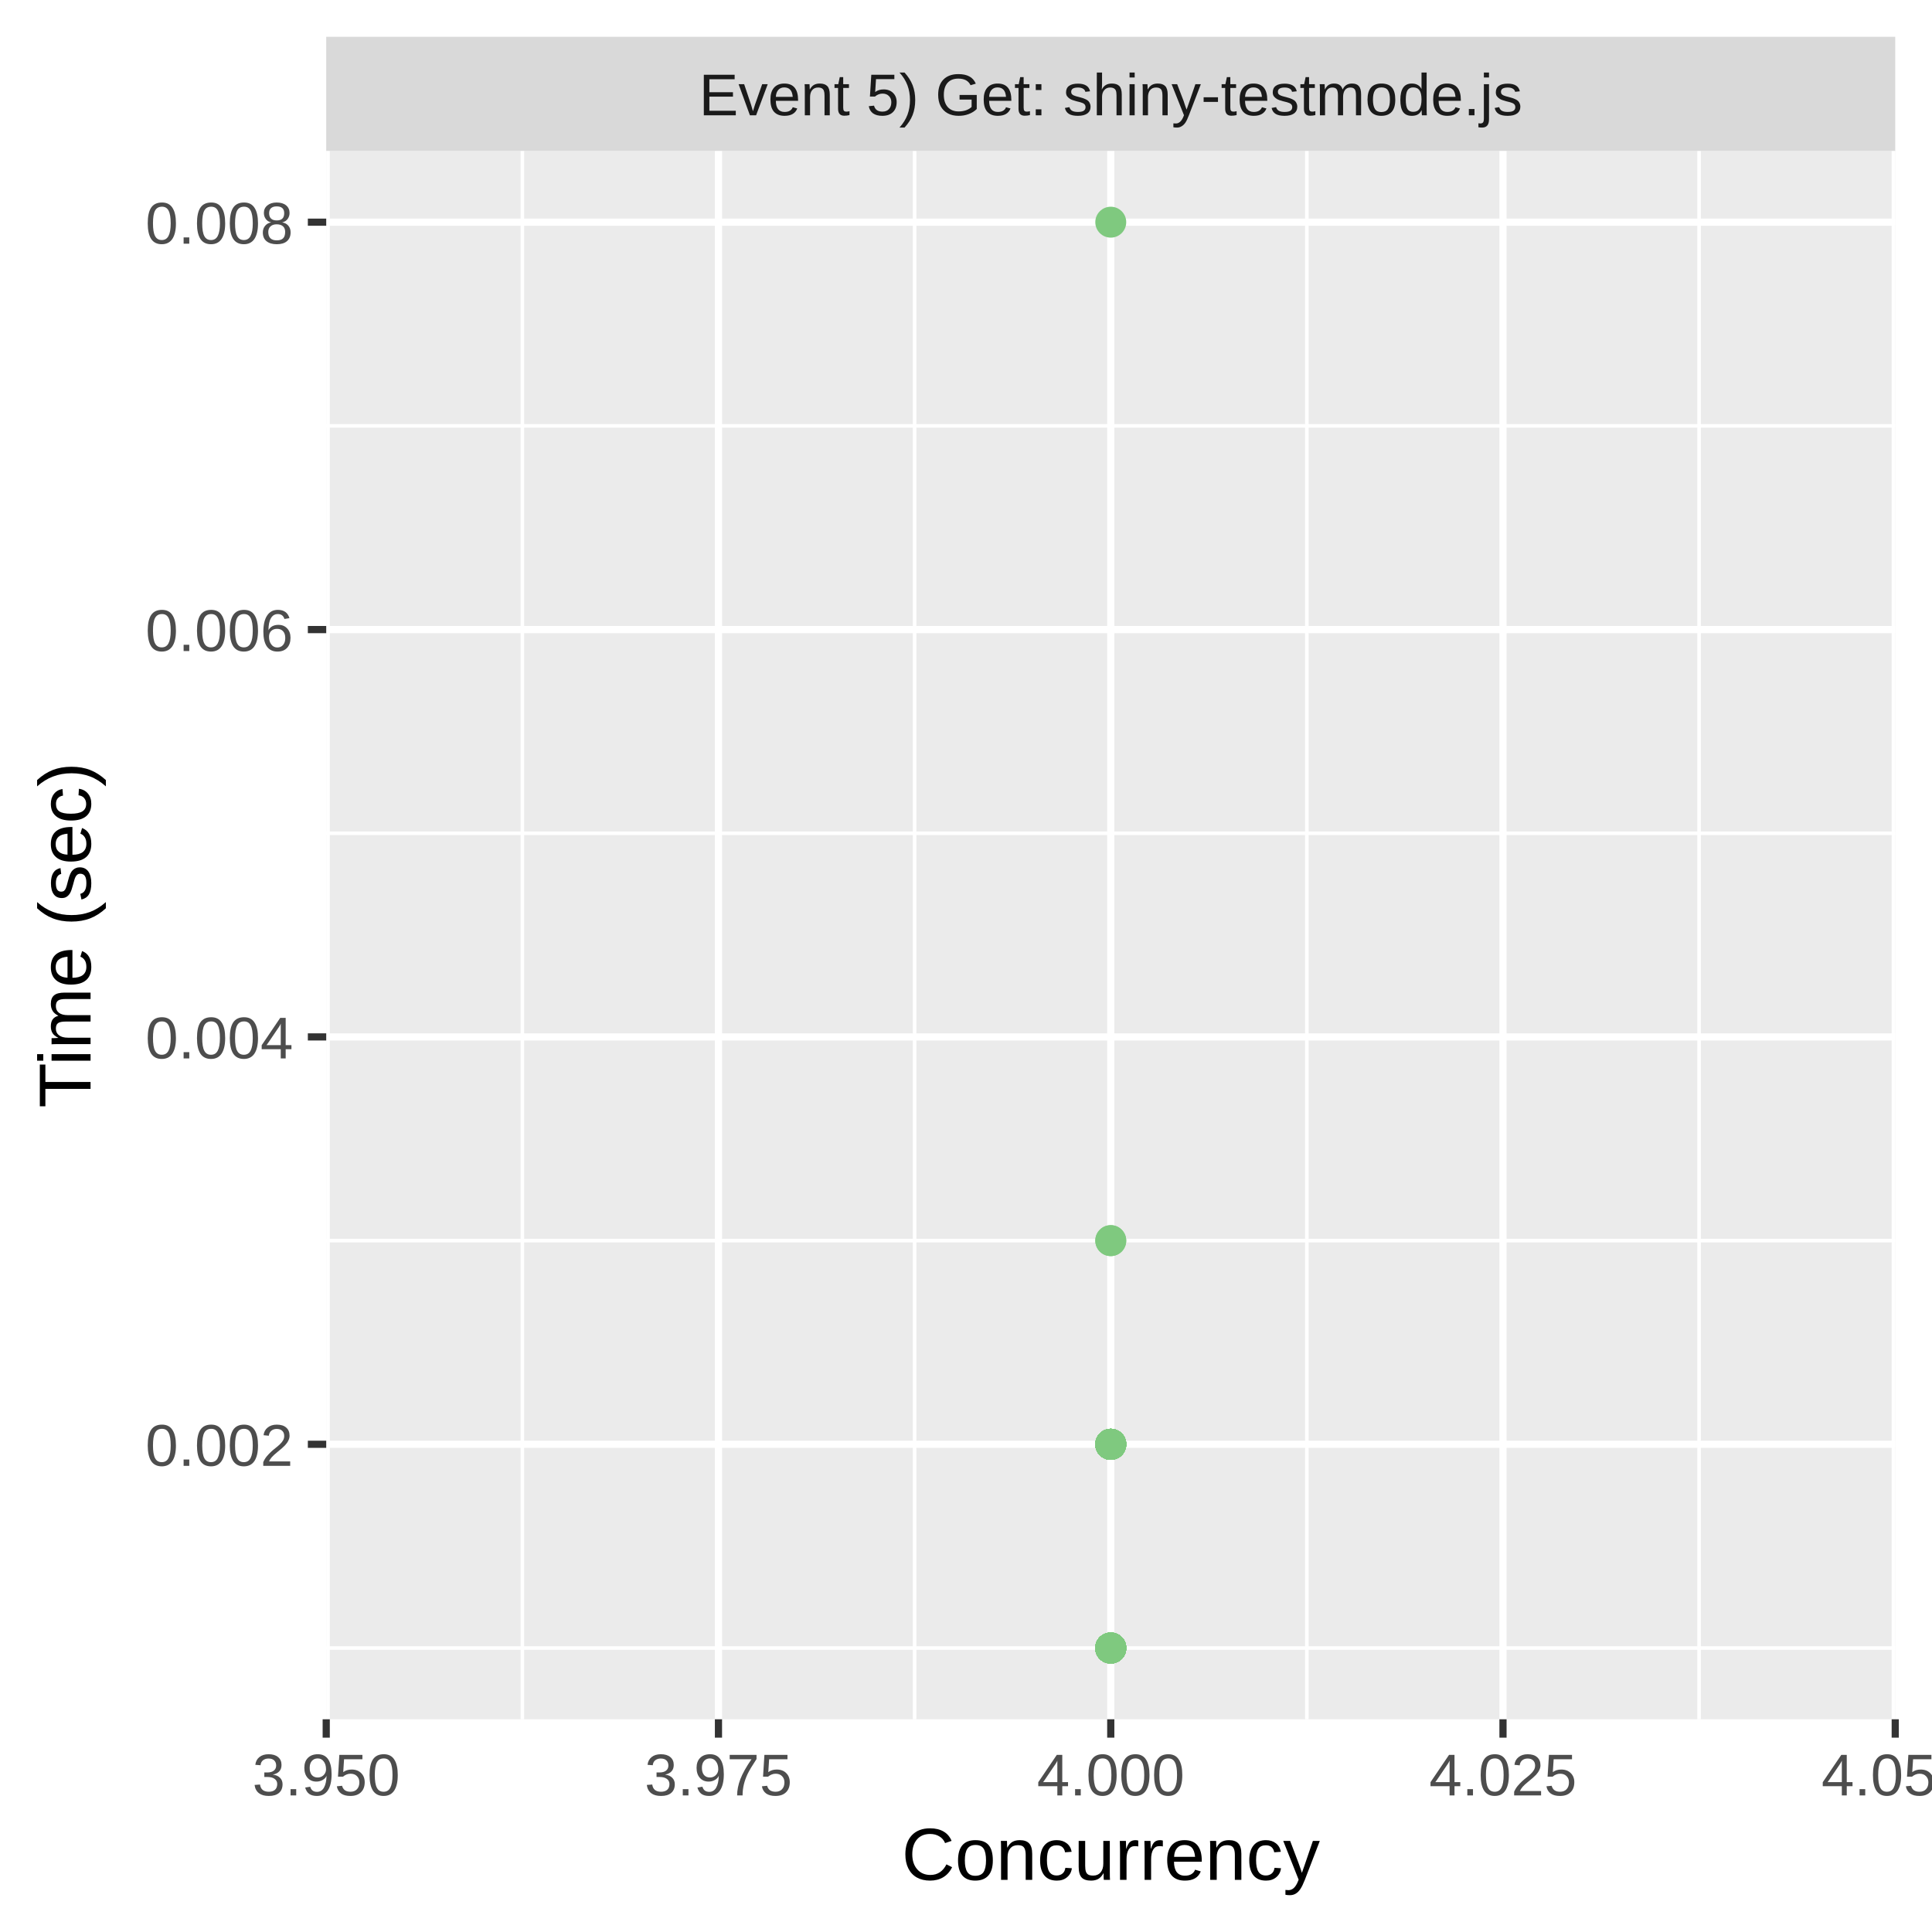
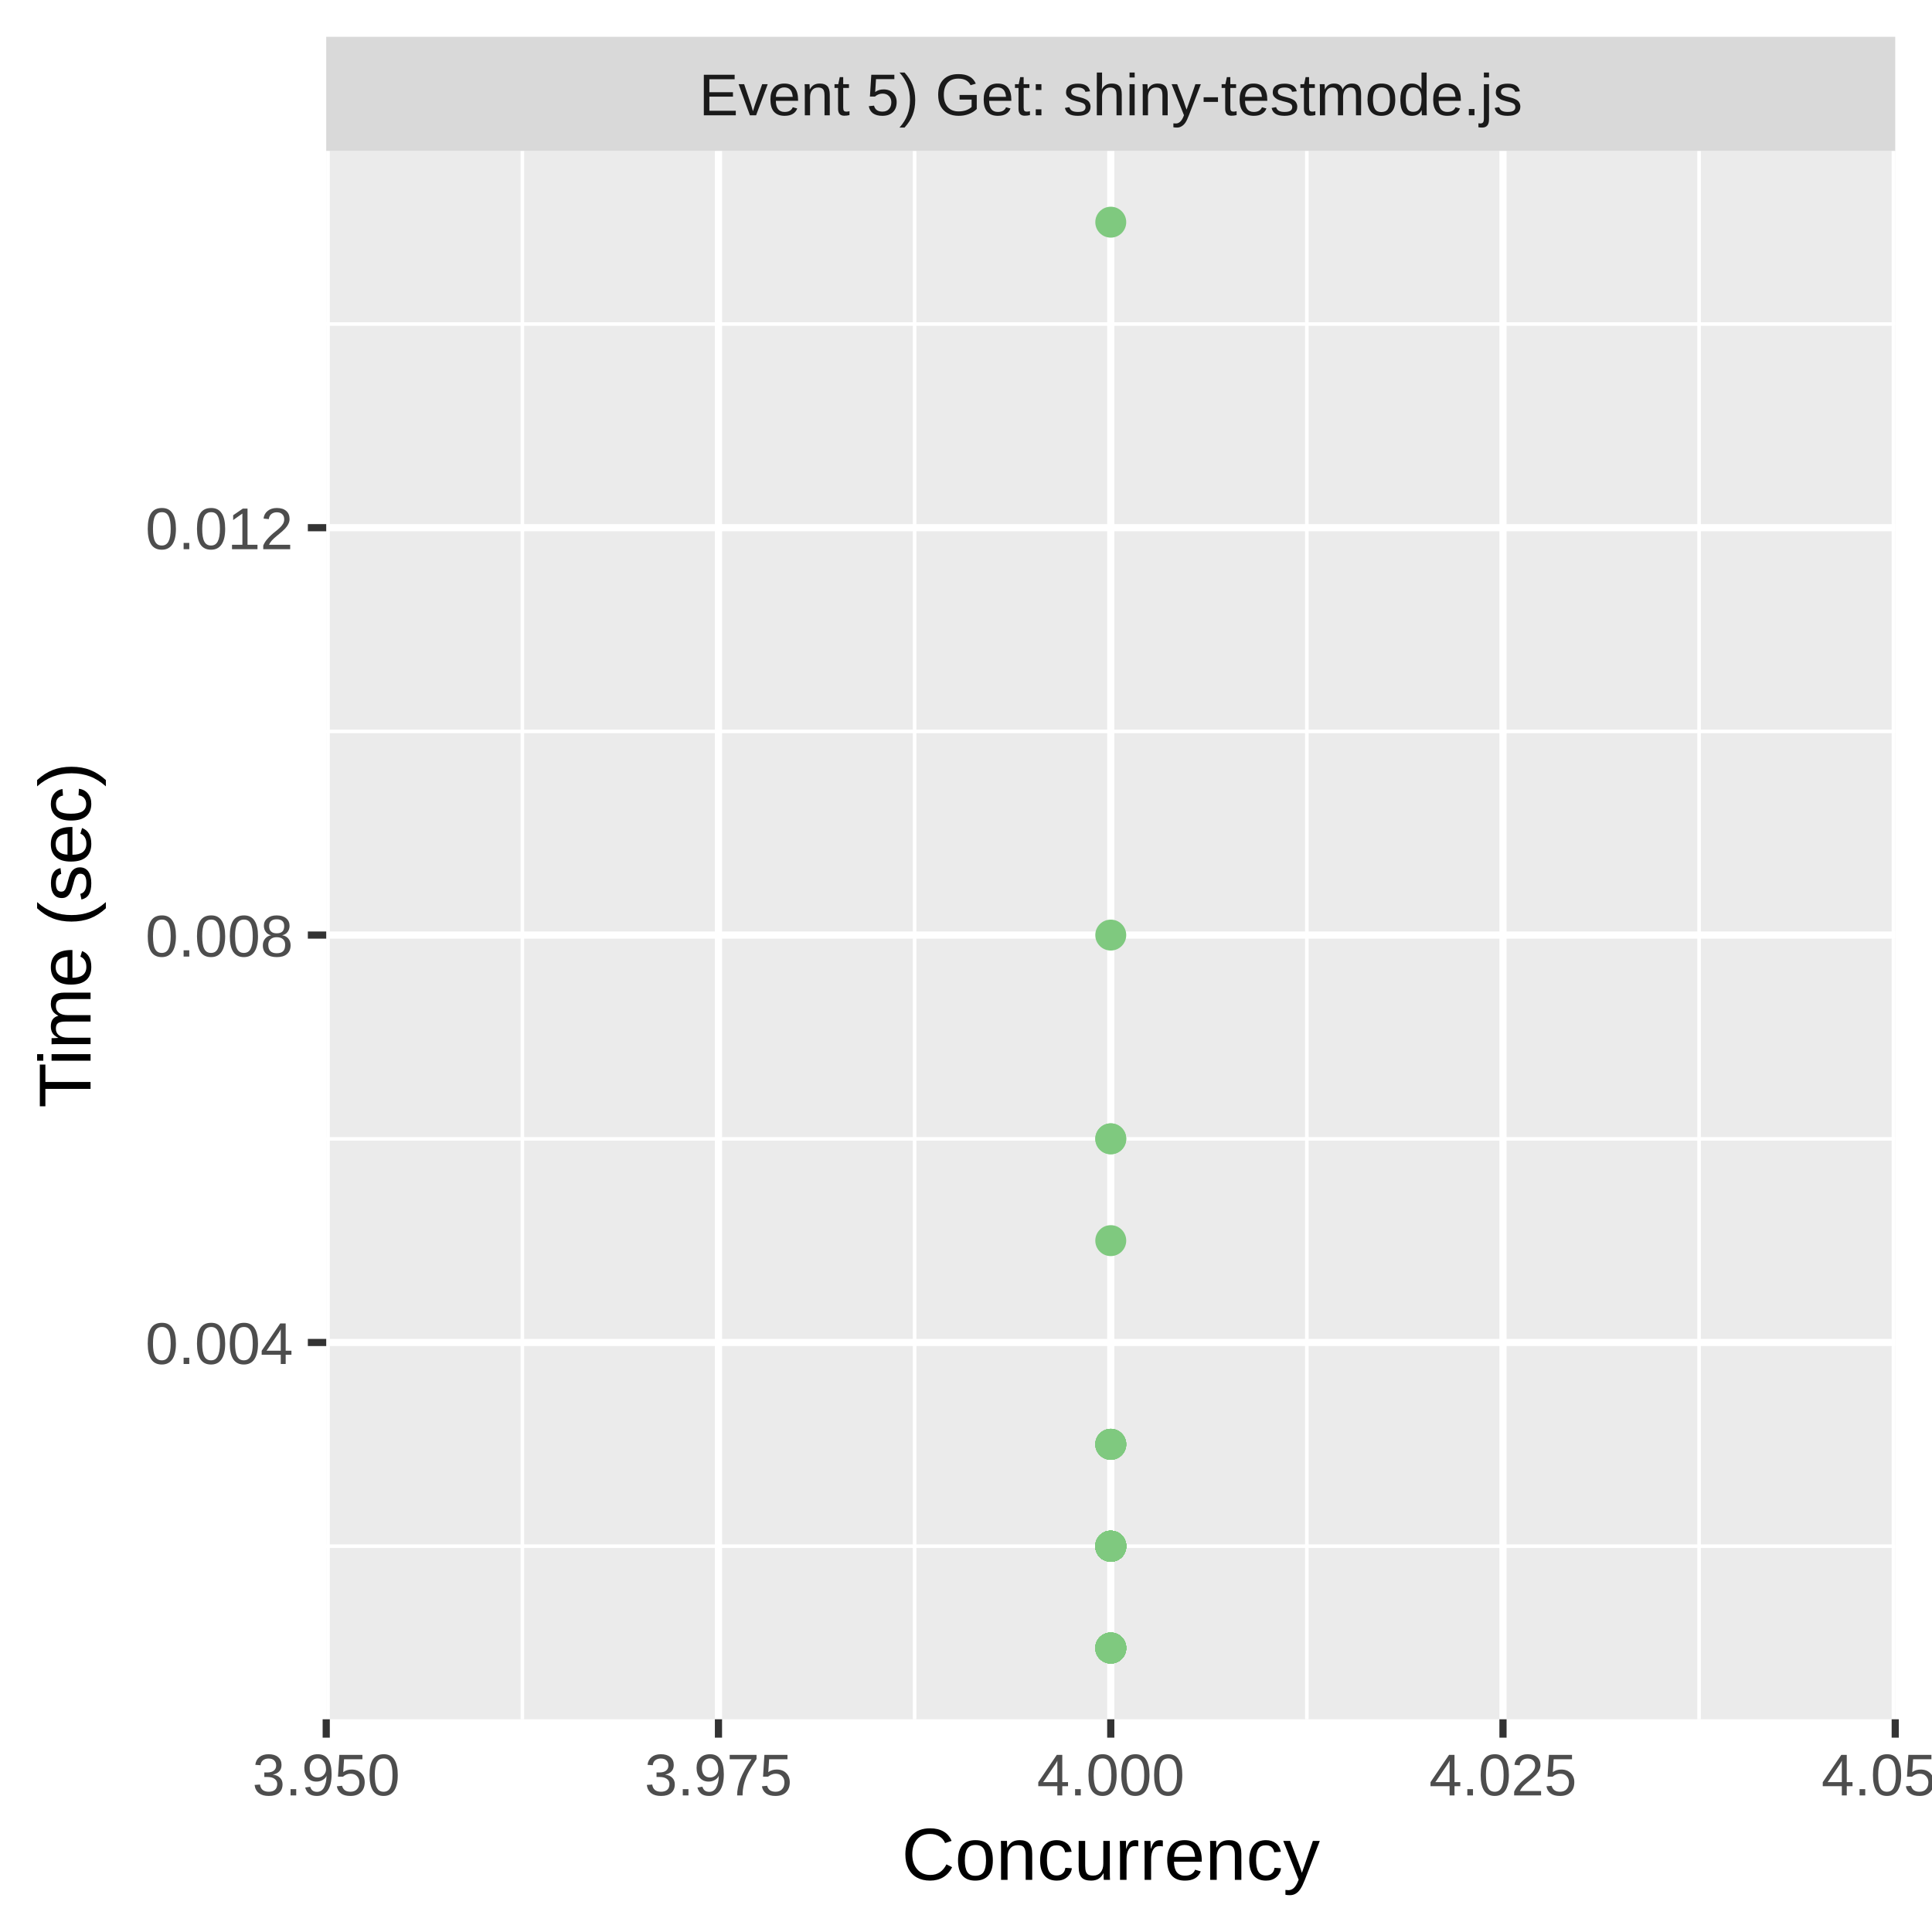
<svg xmlns="http://www.w3.org/2000/svg" class="svglite" width="288.00pt" height="288.00pt" viewBox="0 0 288.00 288.00">
  <defs>
    <style type="text/css">
    .svglite line, .svglite polyline, .svglite polygon, .svglite path, .svglite rect, .svglite circle {
      fill: none;
      stroke: #000000;
      stroke-linecap: round;
      stroke-linejoin: round;
      stroke-miterlimit: 10.00;
    }
    .svglite text {
      white-space: pre;
    }
  </style>
  </defs>
  <rect width="100%" height="100%" style="stroke: none; fill: #FFFFFF;" />
  <defs>
    <clipPath id="cpMC4wMHwyODguMDB8MC4wMHwyODguMDA=">
      <rect x="0.00" y="0.00" width="288.00" height="288.00" />
    </clipPath>
  </defs>
  <g clip-path="url(#cpMC4wMHwyODguMDB8MC4wMHwyODguMDA=)">
    <rect x="0.00" y="0.00" width="288.00" height="288.00" style="stroke-width: 1.07; stroke: #FFFFFF; fill: #FFFFFF;" />
  </g>
  <defs>
    <clipPath id="cpNDguNjN8MjgyLjUyfDIyLjQ5fDI1Ni4yOQ==">
      <rect x="48.63" y="22.49" width="233.89" height="233.80" />
    </clipPath>
  </defs>
  <g clip-path="url(#cpNDguNjN8MjgyLjUyfDIyLjQ5fDI1Ni4yOQ==)">
    <rect x="48.63" y="22.49" width="233.89" height="233.80" style="stroke-width: 1.07; stroke: none; fill: #EBEBEB;" />
-     <polyline points="48.63,245.67 282.52,245.67 " style="stroke-width: 0.53; stroke: #FFFFFF; stroke-linecap: butt;" />
-     <polyline points="48.63,184.94 282.52,184.94 " style="stroke-width: 0.53; stroke: #FFFFFF; stroke-linecap: butt;" />
-     <polyline points="48.63,124.21 282.52,124.21 " style="stroke-width: 0.53; stroke: #FFFFFF; stroke-linecap: butt;" />
-     <polyline points="48.63,63.48 282.52,63.48 " style="stroke-width: 0.53; stroke: #FFFFFF; stroke-linecap: butt;" />
+     <polyline points="48.63,230.49 282.52,230.49 " style="stroke-width: 0.53; stroke: #FFFFFF; stroke-linecap: butt;" />
+     <polyline points="48.63,169.76 282.52,169.76 " style="stroke-width: 0.53; stroke: #FFFFFF; stroke-linecap: butt;" />
+     <polyline points="48.63,109.03 282.52,109.03 " style="stroke-width: 0.53; stroke: #FFFFFF; stroke-linecap: butt;" />
+     <polyline points="48.63,48.30 282.52,48.30 " style="stroke-width: 0.53; stroke: #FFFFFF; stroke-linecap: butt;" />
    <polyline points="77.87,256.29 77.87,22.49 " style="stroke-width: 0.53; stroke: #FFFFFF; stroke-linecap: butt;" />
    <polyline points="136.34,256.29 136.34,22.49 " style="stroke-width: 0.53; stroke: #FFFFFF; stroke-linecap: butt;" />
    <polyline points="194.81,256.29 194.81,22.49 " style="stroke-width: 0.53; stroke: #FFFFFF; stroke-linecap: butt;" />
    <polyline points="253.28,256.29 253.28,22.49 " style="stroke-width: 0.53; stroke: #FFFFFF; stroke-linecap: butt;" />
-     <polyline points="48.63,215.30 282.52,215.30 " style="stroke-width: 1.07; stroke: #FFFFFF; stroke-linecap: butt;" />
-     <polyline points="48.63,154.57 282.52,154.57 " style="stroke-width: 1.07; stroke: #FFFFFF; stroke-linecap: butt;" />
-     <polyline points="48.63,93.85 282.52,93.85 " style="stroke-width: 1.07; stroke: #FFFFFF; stroke-linecap: butt;" />
-     <polyline points="48.63,33.12 282.52,33.12 " style="stroke-width: 1.07; stroke: #FFFFFF; stroke-linecap: butt;" />
+     <polyline points="48.63,200.12 282.52,200.12 " style="stroke-width: 1.07; stroke: #FFFFFF; stroke-linecap: butt;" />
+     <polyline points="48.63,139.39 282.52,139.39 " style="stroke-width: 1.07; stroke: #FFFFFF; stroke-linecap: butt;" />
+     <polyline points="48.63,78.66 282.52,78.66 " style="stroke-width: 1.07; stroke: #FFFFFF; stroke-linecap: butt;" />
    <polyline points="48.63,256.29 48.63,22.49 " style="stroke-width: 1.07; stroke: #FFFFFF; stroke-linecap: butt;" />
    <polyline points="107.10,256.29 107.10,22.49 " style="stroke-width: 1.07; stroke: #FFFFFF; stroke-linecap: butt;" />
    <polyline points="165.58,256.29 165.58,22.49 " style="stroke-width: 1.07; stroke: #FFFFFF; stroke-linecap: butt;" />
    <polyline points="224.05,256.29 224.05,22.49 " style="stroke-width: 1.07; stroke: #FFFFFF; stroke-linecap: butt;" />
    <polyline points="282.52,256.29 282.52,22.49 " style="stroke-width: 1.07; stroke: #FFFFFF; stroke-linecap: butt;" />
+     <circle cx="165.58" cy="33.12" r="1.95" style="stroke-width: 0.71; stroke: #7FC97F; fill: #7FC97F;" />
+     <circle cx="165.58" cy="215.30" r="1.95" style="stroke-width: 0.71; stroke: #7FC97F; fill: #7FC97F;" />
+     <circle cx="165.58" cy="230.49" r="1.95" style="stroke-width: 0.71; stroke: #7FC97F; fill: #7FC97F;" />
+     <circle cx="165.58" cy="245.67" r="1.95" style="stroke-width: 0.71; stroke: #7FC97F; fill: #7FC97F;" />
+     <circle cx="165.58" cy="230.49" r="1.95" style="stroke-width: 0.71; stroke: #7FC97F; fill: #7FC97F;" />
+     <circle cx="165.58" cy="230.49" r="1.95" style="stroke-width: 0.71; stroke: #7FC97F; fill: #7FC97F;" />
+     <circle cx="165.58" cy="169.76" r="1.95" style="stroke-width: 0.71; stroke: #7FC97F; fill: #7FC97F;" />
+     <circle cx="165.58" cy="230.49" r="1.95" style="stroke-width: 0.71; stroke: #7FC97F; fill: #7FC97F;" />
+     <circle cx="165.58" cy="230.49" r="1.95" style="stroke-width: 0.71; stroke: #7FC97F; fill: #7FC97F;" />
+     <circle cx="165.58" cy="215.30" r="1.95" style="stroke-width: 0.71; stroke: #7FC97F; fill: #7FC97F;" />
+     <circle cx="165.58" cy="230.49" r="1.95" style="stroke-width: 0.71; stroke: #7FC97F; fill: #7FC97F;" />
+     <circle cx="165.58" cy="230.49" r="1.95" style="stroke-width: 0.71; stroke: #7FC97F; fill: #7FC97F;" />
+     <circle cx="165.58" cy="230.49" r="1.95" style="stroke-width: 0.71; stroke: #7FC97F; fill: #7FC97F;" />
+     <circle cx="165.58" cy="245.67" r="1.95" style="stroke-width: 0.71; stroke: #7FC97F; fill: #7FC97F;" />
+     <circle cx="165.58" cy="215.30" r="1.95" style="stroke-width: 0.71; stroke: #7FC97F; fill: #7FC97F;" />
    <circle cx="165.58" cy="184.94" r="1.95" style="stroke-width: 0.71; stroke: #7FC97F; fill: #7FC97F;" />
-     <circle cx="165.58" cy="184.94" r="1.95" style="stroke-width: 0.71; stroke: #7FC97F; fill: #7FC97F;" />
-     <circle cx="165.58" cy="215.30" r="1.95" style="stroke-width: 0.71; stroke: #7FC97F; fill: #7FC97F;" />
-     <circle cx="165.58" cy="215.30" r="1.95" style="stroke-width: 0.71; stroke: #7FC97F; fill: #7FC97F;" />
-     <circle cx="165.58" cy="215.30" r="1.95" style="stroke-width: 0.71; stroke: #7FC97F; fill: #7FC97F;" />
+     <circle cx="165.58" cy="230.49" r="1.95" style="stroke-width: 0.71; stroke: #7FC97F; fill: #7FC97F;" />
+     <circle cx="165.58" cy="245.67" r="1.95" style="stroke-width: 0.71; stroke: #7FC97F; fill: #7FC97F;" />
+     <circle cx="165.58" cy="230.49" r="1.95" style="stroke-width: 0.71; stroke: #7FC97F; fill: #7FC97F;" />
+     <circle cx="165.58" cy="230.49" r="1.95" style="stroke-width: 0.71; stroke: #7FC97F; fill: #7FC97F;" />
+     <circle cx="165.58" cy="245.67" r="1.95" style="stroke-width: 0.71; stroke: #7FC97F; fill: #7FC97F;" />
+     <circle cx="165.58" cy="245.67" r="1.95" style="stroke-width: 0.71; stroke: #7FC97F; fill: #7FC97F;" />
+     <circle cx="165.58" cy="245.67" r="1.95" style="stroke-width: 0.71; stroke: #7FC97F; fill: #7FC97F;" />
+     <circle cx="165.58" cy="230.49" r="1.95" style="stroke-width: 0.71; stroke: #7FC97F; fill: #7FC97F;" />
+     <circle cx="165.58" cy="245.67" r="1.95" style="stroke-width: 0.71; stroke: #7FC97F; fill: #7FC97F;" />
+     <circle cx="165.58" cy="245.67" r="1.95" style="stroke-width: 0.71; stroke: #7FC97F; fill: #7FC97F;" />
+     <circle cx="165.58" cy="230.49" r="1.95" style="stroke-width: 0.71; stroke: #7FC97F; fill: #7FC97F;" />
+     <circle cx="165.58" cy="230.49" r="1.95" style="stroke-width: 0.71; stroke: #7FC97F; fill: #7FC97F;" />
+     <circle cx="165.58" cy="230.49" r="1.95" style="stroke-width: 0.71; stroke: #7FC97F; fill: #7FC97F;" />
+     <circle cx="165.58" cy="230.49" r="1.95" style="stroke-width: 0.71; stroke: #7FC97F; fill: #7FC97F;" />
+     <circle cx="165.58" cy="230.49" r="1.95" style="stroke-width: 0.71; stroke: #7FC97F; fill: #7FC97F;" />
+     <circle cx="165.58" cy="230.49" r="1.95" style="stroke-width: 0.71; stroke: #7FC97F; fill: #7FC97F;" />
+     <circle cx="165.58" cy="230.49" r="1.95" style="stroke-width: 0.71; stroke: #7FC97F; fill: #7FC97F;" />
+     <circle cx="165.58" cy="230.49" r="1.95" style="stroke-width: 0.71; stroke: #7FC97F; fill: #7FC97F;" />
+     <circle cx="165.58" cy="230.49" r="1.95" style="stroke-width: 0.71; stroke: #7FC97F; fill: #7FC97F;" />
+     <circle cx="165.58" cy="230.49" r="1.95" style="stroke-width: 0.71; stroke: #7FC97F; fill: #7FC97F;" />
+     <circle cx="165.58" cy="230.49" r="1.95" style="stroke-width: 0.71; stroke: #7FC97F; fill: #7FC97F;" />
    <circle cx="165.58" cy="245.67" r="1.95" style="stroke-width: 0.71; stroke: #7FC97F; fill: #7FC97F;" />
    <circle cx="165.58" cy="215.30" r="1.95" style="stroke-width: 0.71; stroke: #7FC97F; fill: #7FC97F;" />
    <circle cx="165.58" cy="245.67" r="1.95" style="stroke-width: 0.71; stroke: #7FC97F; fill: #7FC97F;" />
+     <circle cx="165.58" cy="230.49" r="1.95" style="stroke-width: 0.71; stroke: #7FC97F; fill: #7FC97F;" />
+     <circle cx="165.58" cy="230.49" r="1.95" style="stroke-width: 0.71; stroke: #7FC97F; fill: #7FC97F;" />
+     <circle cx="165.58" cy="230.49" r="1.95" style="stroke-width: 0.71; stroke: #7FC97F; fill: #7FC97F;" />
+     <circle cx="165.58" cy="230.49" r="1.95" style="stroke-width: 0.71; stroke: #7FC97F; fill: #7FC97F;" />
+     <circle cx="165.58" cy="169.76" r="1.95" style="stroke-width: 0.71; stroke: #7FC97F; fill: #7FC97F;" />
+     <circle cx="165.58" cy="230.49" r="1.95" style="stroke-width: 0.71; stroke: #7FC97F; fill: #7FC97F;" />
    <circle cx="165.58" cy="215.30" r="1.95" style="stroke-width: 0.71; stroke: #7FC97F; fill: #7FC97F;" />
+     <circle cx="165.58" cy="230.49" r="1.95" style="stroke-width: 0.71; stroke: #7FC97F; fill: #7FC97F;" />
+     <circle cx="165.58" cy="230.49" r="1.95" style="stroke-width: 0.71; stroke: #7FC97F; fill: #7FC97F;" />
+     <circle cx="165.58" cy="230.49" r="1.95" style="stroke-width: 0.71; stroke: #7FC97F; fill: #7FC97F;" />
+     <circle cx="165.58" cy="230.49" r="1.95" style="stroke-width: 0.71; stroke: #7FC97F; fill: #7FC97F;" />
+     <circle cx="165.58" cy="230.49" r="1.95" style="stroke-width: 0.71; stroke: #7FC97F; fill: #7FC97F;" />
+     <circle cx="165.58" cy="230.49" r="1.95" style="stroke-width: 0.71; stroke: #7FC97F; fill: #7FC97F;" />
+     <circle cx="165.58" cy="230.49" r="1.95" style="stroke-width: 0.71; stroke: #7FC97F; fill: #7FC97F;" />
+     <circle cx="165.58" cy="230.49" r="1.95" style="stroke-width: 0.71; stroke: #7FC97F; fill: #7FC97F;" />
+     <circle cx="165.58" cy="230.49" r="1.95" style="stroke-width: 0.71; stroke: #7FC97F; fill: #7FC97F;" />
+     <circle cx="165.58" cy="230.49" r="1.95" style="stroke-width: 0.71; stroke: #7FC97F; fill: #7FC97F;" />
    <circle cx="165.58" cy="215.30" r="1.95" style="stroke-width: 0.71; stroke: #7FC97F; fill: #7FC97F;" />
-     <circle cx="165.58" cy="33.12" r="1.95" style="stroke-width: 0.71; stroke: #7FC97F; fill: #7FC97F;" />
+     <circle cx="165.58" cy="139.39" r="1.95" style="stroke-width: 0.71; stroke: #7FC97F; fill: #7FC97F;" />
    <circle cx="165.58" cy="245.67" r="1.95" style="stroke-width: 0.71; stroke: #7FC97F; fill: #7FC97F;" />
+     <circle cx="165.58" cy="230.49" r="1.95" style="stroke-width: 0.71; stroke: #7FC97F; fill: #7FC97F;" />
+     <circle cx="165.58" cy="230.49" r="1.95" style="stroke-width: 0.71; stroke: #7FC97F; fill: #7FC97F;" />
+     <circle cx="165.58" cy="230.49" r="1.95" style="stroke-width: 0.71; stroke: #7FC97F; fill: #7FC97F;" />
+     <circle cx="165.58" cy="230.49" r="1.95" style="stroke-width: 0.71; stroke: #7FC97F; fill: #7FC97F;" />
    <circle cx="165.58" cy="245.67" r="1.95" style="stroke-width: 0.71; stroke: #7FC97F; fill: #7FC97F;" />
+     <circle cx="165.58" cy="230.49" r="1.95" style="stroke-width: 0.71; stroke: #7FC97F; fill: #7FC97F;" />
+     <circle cx="165.58" cy="230.49" r="1.95" style="stroke-width: 0.71; stroke: #7FC97F; fill: #7FC97F;" />
    <circle cx="165.58" cy="245.67" r="1.95" style="stroke-width: 0.71; stroke: #7FC97F; fill: #7FC97F;" />
-     <circle cx="165.58" cy="215.30" r="1.95" style="stroke-width: 0.71; stroke: #7FC97F; fill: #7FC97F;" />
-     <circle cx="165.58" cy="215.30" r="1.95" style="stroke-width: 0.71; stroke: #7FC97F; fill: #7FC97F;" />
-     <circle cx="165.58" cy="245.67" r="1.95" style="stroke-width: 0.71; stroke: #7FC97F; fill: #7FC97F;" />
-     <circle cx="165.58" cy="245.67" r="1.95" style="stroke-width: 0.71; stroke: #7FC97F; fill: #7FC97F;" />
-     <circle cx="165.58" cy="215.30" r="1.95" style="stroke-width: 0.71; stroke: #7FC97F; fill: #7FC97F;" />
-     <circle cx="165.58" cy="245.67" r="1.95" style="stroke-width: 0.71; stroke: #7FC97F; fill: #7FC97F;" />
-     <circle cx="165.58" cy="245.67" r="1.95" style="stroke-width: 0.71; stroke: #7FC97F; fill: #7FC97F;" />
-     <circle cx="165.58" cy="245.67" r="1.95" style="stroke-width: 0.71; stroke: #7FC97F; fill: #7FC97F;" />
-     <circle cx="165.58" cy="215.30" r="1.95" style="stroke-width: 0.71; stroke: #7FC97F; fill: #7FC97F;" />
-     <circle cx="165.58" cy="245.67" r="1.95" style="stroke-width: 0.71; stroke: #7FC97F; fill: #7FC97F;" />
-     <circle cx="165.58" cy="245.67" r="1.95" style="stroke-width: 0.71; stroke: #7FC97F; fill: #7FC97F;" />
-     <circle cx="165.58" cy="245.67" r="1.95" style="stroke-width: 0.71; stroke: #7FC97F; fill: #7FC97F;" />
-     <circle cx="165.58" cy="215.30" r="1.95" style="stroke-width: 0.71; stroke: #7FC97F; fill: #7FC97F;" />
-     <circle cx="165.58" cy="245.67" r="1.95" style="stroke-width: 0.71; stroke: #7FC97F; fill: #7FC97F;" />
-     <circle cx="165.58" cy="215.30" r="1.95" style="stroke-width: 0.71; stroke: #7FC97F; fill: #7FC97F;" />
-     <circle cx="165.58" cy="245.67" r="1.95" style="stroke-width: 0.71; stroke: #7FC97F; fill: #7FC97F;" />
-     <circle cx="165.58" cy="215.30" r="1.95" style="stroke-width: 0.71; stroke: #7FC97F; fill: #7FC97F;" />
-     <circle cx="165.58" cy="215.30" r="1.95" style="stroke-width: 0.71; stroke: #7FC97F; fill: #7FC97F;" />
-     <circle cx="165.58" cy="245.67" r="1.95" style="stroke-width: 0.71; stroke: #7FC97F; fill: #7FC97F;" />
-     <circle cx="165.58" cy="245.67" r="1.95" style="stroke-width: 0.71; stroke: #7FC97F; fill: #7FC97F;" />
-     <circle cx="165.58" cy="245.67" r="1.95" style="stroke-width: 0.71; stroke: #7FC97F; fill: #7FC97F;" />
-     <circle cx="165.58" cy="245.67" r="1.95" style="stroke-width: 0.71; stroke: #7FC97F; fill: #7FC97F;" />
-     <circle cx="165.58" cy="215.30" r="1.95" style="stroke-width: 0.71; stroke: #7FC97F; fill: #7FC97F;" />
-     <circle cx="165.58" cy="215.30" r="1.95" style="stroke-width: 0.71; stroke: #7FC97F; fill: #7FC97F;" />
-     <circle cx="165.58" cy="245.67" r="1.95" style="stroke-width: 0.71; stroke: #7FC97F; fill: #7FC97F;" />
-     <circle cx="165.58" cy="245.67" r="1.95" style="stroke-width: 0.71; stroke: #7FC97F; fill: #7FC97F;" />
-     <circle cx="165.58" cy="245.67" r="1.95" style="stroke-width: 0.71; stroke: #7FC97F; fill: #7FC97F;" />
-     <circle cx="165.58" cy="245.67" r="1.95" style="stroke-width: 0.71; stroke: #7FC97F; fill: #7FC97F;" />
-     <circle cx="165.58" cy="215.30" r="1.95" style="stroke-width: 0.71; stroke: #7FC97F; fill: #7FC97F;" />
-     <circle cx="165.58" cy="215.30" r="1.95" style="stroke-width: 0.71; stroke: #7FC97F; fill: #7FC97F;" />
-     <circle cx="165.58" cy="215.30" r="1.95" style="stroke-width: 0.71; stroke: #7FC97F; fill: #7FC97F;" />
-     <circle cx="165.58" cy="215.30" r="1.95" style="stroke-width: 0.71; stroke: #7FC97F; fill: #7FC97F;" />
-     <circle cx="165.58" cy="215.30" r="1.95" style="stroke-width: 0.71; stroke: #7FC97F; fill: #7FC97F;" />
-     <circle cx="165.58" cy="245.67" r="1.95" style="stroke-width: 0.71; stroke: #7FC97F; fill: #7FC97F;" />
-     <circle cx="165.58" cy="245.67" r="1.95" style="stroke-width: 0.71; stroke: #7FC97F; fill: #7FC97F;" />
-     <circle cx="165.58" cy="215.30" r="1.95" style="stroke-width: 0.71; stroke: #7FC97F; fill: #7FC97F;" />
-     <circle cx="165.58" cy="215.30" r="1.95" style="stroke-width: 0.71; stroke: #7FC97F; fill: #7FC97F;" />
-     <circle cx="165.58" cy="245.67" r="1.95" style="stroke-width: 0.71; stroke: #7FC97F; fill: #7FC97F;" />
-     <circle cx="165.58" cy="215.30" r="1.95" style="stroke-width: 0.71; stroke: #7FC97F; fill: #7FC97F;" />
-     <circle cx="165.58" cy="245.67" r="1.95" style="stroke-width: 0.71; stroke: #7FC97F; fill: #7FC97F;" />
-     <circle cx="165.58" cy="215.30" r="1.95" style="stroke-width: 0.71; stroke: #7FC97F; fill: #7FC97F;" />
-     <circle cx="165.58" cy="215.30" r="1.95" style="stroke-width: 0.71; stroke: #7FC97F; fill: #7FC97F;" />
-     <circle cx="165.58" cy="215.30" r="1.95" style="stroke-width: 0.71; stroke: #7FC97F; fill: #7FC97F;" />
-     <circle cx="165.58" cy="215.30" r="1.95" style="stroke-width: 0.71; stroke: #7FC97F; fill: #7FC97F;" />
-     <circle cx="165.58" cy="245.67" r="1.95" style="stroke-width: 0.71; stroke: #7FC97F; fill: #7FC97F;" />
-     <circle cx="165.58" cy="245.67" r="1.95" style="stroke-width: 0.71; stroke: #7FC97F; fill: #7FC97F;" />
-     <circle cx="165.58" cy="215.30" r="1.95" style="stroke-width: 0.71; stroke: #7FC97F; fill: #7FC97F;" />
-     <circle cx="165.58" cy="245.67" r="1.95" style="stroke-width: 0.71; stroke: #7FC97F; fill: #7FC97F;" />
-     <circle cx="165.58" cy="245.67" r="1.95" style="stroke-width: 0.71; stroke: #7FC97F; fill: #7FC97F;" />
-     <circle cx="165.58" cy="245.67" r="1.95" style="stroke-width: 0.71; stroke: #7FC97F; fill: #7FC97F;" />
-     <circle cx="165.58" cy="245.67" r="1.95" style="stroke-width: 0.71; stroke: #7FC97F; fill: #7FC97F;" />
-     <circle cx="165.58" cy="215.30" r="1.95" style="stroke-width: 0.71; stroke: #7FC97F; fill: #7FC97F;" />
-     <circle cx="165.58" cy="215.30" r="1.95" style="stroke-width: 0.71; stroke: #7FC97F; fill: #7FC97F;" />
-     <circle cx="165.58" cy="245.67" r="1.95" style="stroke-width: 0.71; stroke: #7FC97F; fill: #7FC97F;" />
+     <circle cx="165.58" cy="230.49" r="1.95" style="stroke-width: 0.71; stroke: #7FC97F; fill: #7FC97F;" />
  </g>
  <g clip-path="url(#cpMC4wMHwyODguMDB8MC4wMHwyODguMDA=)">
</g>
  <defs>
    <clipPath id="cpNDguNjN8MjgyLjUyfDUuNDh8MjIuNDk=">
      <rect x="48.63" y="5.48" width="233.89" height="17.01" />
    </clipPath>
  </defs>
  <g clip-path="url(#cpNDguNjN8MjgyLjUyfDUuNDh8MjIuNDk=)">
    <rect x="48.63" y="5.48" width="233.89" height="17.01" style="stroke-width: 1.07; stroke: none; fill: #D9D9D9;" />
    <text x="165.58" y="17.19" text-anchor="middle" style="font-size: 8.80px;fill: #1A1A1A; font-family: &quot;Liberation Sans&quot;;" textLength="139.35px" lengthAdjust="spacingAndGlyphs">Event 5) Get: shiny-testmode.js</text>
  </g>
  <g clip-path="url(#cpMC4wMHwyODguMDB8MC4wMHwyODguMDA=)">
    <polyline points="48.63,259.03 48.63,256.29 " style="stroke-width: 1.07; stroke: #333333; stroke-linecap: butt;" />
    <polyline points="107.10,259.03 107.10,256.29 " style="stroke-width: 1.07; stroke: #333333; stroke-linecap: butt;" />
    <polyline points="165.58,259.03 165.58,256.29 " style="stroke-width: 1.07; stroke: #333333; stroke-linecap: butt;" />
    <polyline points="224.05,259.03 224.05,256.29 " style="stroke-width: 1.07; stroke: #333333; stroke-linecap: butt;" />
    <polyline points="282.52,259.03 282.52,256.29 " style="stroke-width: 1.07; stroke: #333333; stroke-linecap: butt;" />
    <text x="48.63" y="267.64" text-anchor="middle" style="font-size: 8.80px;fill: #4D4D4D; font-family: &quot;Liberation Sans&quot;;" textLength="25.17px" lengthAdjust="spacingAndGlyphs">3.950</text>
    <text x="107.10" y="267.64" text-anchor="middle" style="font-size: 8.80px;fill: #4D4D4D; font-family: &quot;Liberation Sans&quot;;" textLength="25.17px" lengthAdjust="spacingAndGlyphs">3.975</text>
    <text x="165.58" y="267.64" text-anchor="middle" style="font-size: 8.80px;fill: #4D4D4D; font-family: &quot;Liberation Sans&quot;;" textLength="25.17px" lengthAdjust="spacingAndGlyphs">4.000</text>
    <text x="224.05" y="267.64" text-anchor="middle" style="font-size: 8.80px;fill: #4D4D4D; font-family: &quot;Liberation Sans&quot;;" textLength="25.17px" lengthAdjust="spacingAndGlyphs">4.025</text>
    <text x="282.52" y="267.64" text-anchor="middle" style="font-size: 8.80px;fill: #4D4D4D; font-family: &quot;Liberation Sans&quot;;" textLength="25.17px" lengthAdjust="spacingAndGlyphs">4.050</text>
-     <text x="43.70" y="218.51" text-anchor="end" style="font-size: 8.80px;fill: #4D4D4D; font-family: &quot;Liberation Sans&quot;;" textLength="25.17px" lengthAdjust="spacingAndGlyphs">0.002</text>
-     <text x="43.70" y="157.78" text-anchor="end" style="font-size: 8.80px;fill: #4D4D4D; font-family: &quot;Liberation Sans&quot;;" textLength="25.17px" lengthAdjust="spacingAndGlyphs">0.004</text>
-     <text x="43.70" y="97.05" text-anchor="end" style="font-size: 8.80px;fill: #4D4D4D; font-family: &quot;Liberation Sans&quot;;" textLength="25.17px" lengthAdjust="spacingAndGlyphs">0.006</text>
-     <text x="43.70" y="36.33" text-anchor="end" style="font-size: 8.80px;fill: #4D4D4D; font-family: &quot;Liberation Sans&quot;;" textLength="25.17px" lengthAdjust="spacingAndGlyphs">0.008</text>
-     <polyline points="45.89,215.30 48.63,215.30 " style="stroke-width: 1.07; stroke: #333333; stroke-linecap: butt;" />
-     <polyline points="45.89,154.57 48.63,154.57 " style="stroke-width: 1.07; stroke: #333333; stroke-linecap: butt;" />
-     <polyline points="45.89,93.85 48.63,93.85 " style="stroke-width: 1.07; stroke: #333333; stroke-linecap: butt;" />
-     <polyline points="45.89,33.12 48.63,33.12 " style="stroke-width: 1.07; stroke: #333333; stroke-linecap: butt;" />
+     <text x="43.70" y="203.33" text-anchor="end" style="font-size: 8.80px;fill: #4D4D4D; font-family: &quot;Liberation Sans&quot;;" textLength="25.17px" lengthAdjust="spacingAndGlyphs">0.004</text>
+     <text x="43.70" y="142.60" text-anchor="end" style="font-size: 8.80px;fill: #4D4D4D; font-family: &quot;Liberation Sans&quot;;" textLength="25.17px" lengthAdjust="spacingAndGlyphs">0.008</text>
+     <text x="43.70" y="81.87" text-anchor="end" style="font-size: 8.80px;fill: #4D4D4D; font-family: &quot;Liberation Sans&quot;;" textLength="25.17px" lengthAdjust="spacingAndGlyphs">0.012</text>
+     <polyline points="45.89,200.12 48.63,200.12 " style="stroke-width: 1.07; stroke: #333333; stroke-linecap: butt;" />
+     <polyline points="45.89,139.39 48.63,139.39 " style="stroke-width: 1.07; stroke: #333333; stroke-linecap: butt;" />
+     <polyline points="45.89,78.66 48.63,78.66 " style="stroke-width: 1.07; stroke: #333333; stroke-linecap: butt;" />
    <text x="165.58" y="280.23" text-anchor="middle" style="font-size: 11.00px; font-family: &quot;Liberation Sans&quot;;" textLength="69.30px" lengthAdjust="spacingAndGlyphs">Concurrency</text>
    <text transform="translate(13.50,139.39) rotate(-90)" text-anchor="middle" style="font-size: 11.00px; font-family: &quot;Liberation Sans&quot;;" textLength="57.55px" lengthAdjust="spacingAndGlyphs">Time (sec)</text>
  </g>
</svg>
